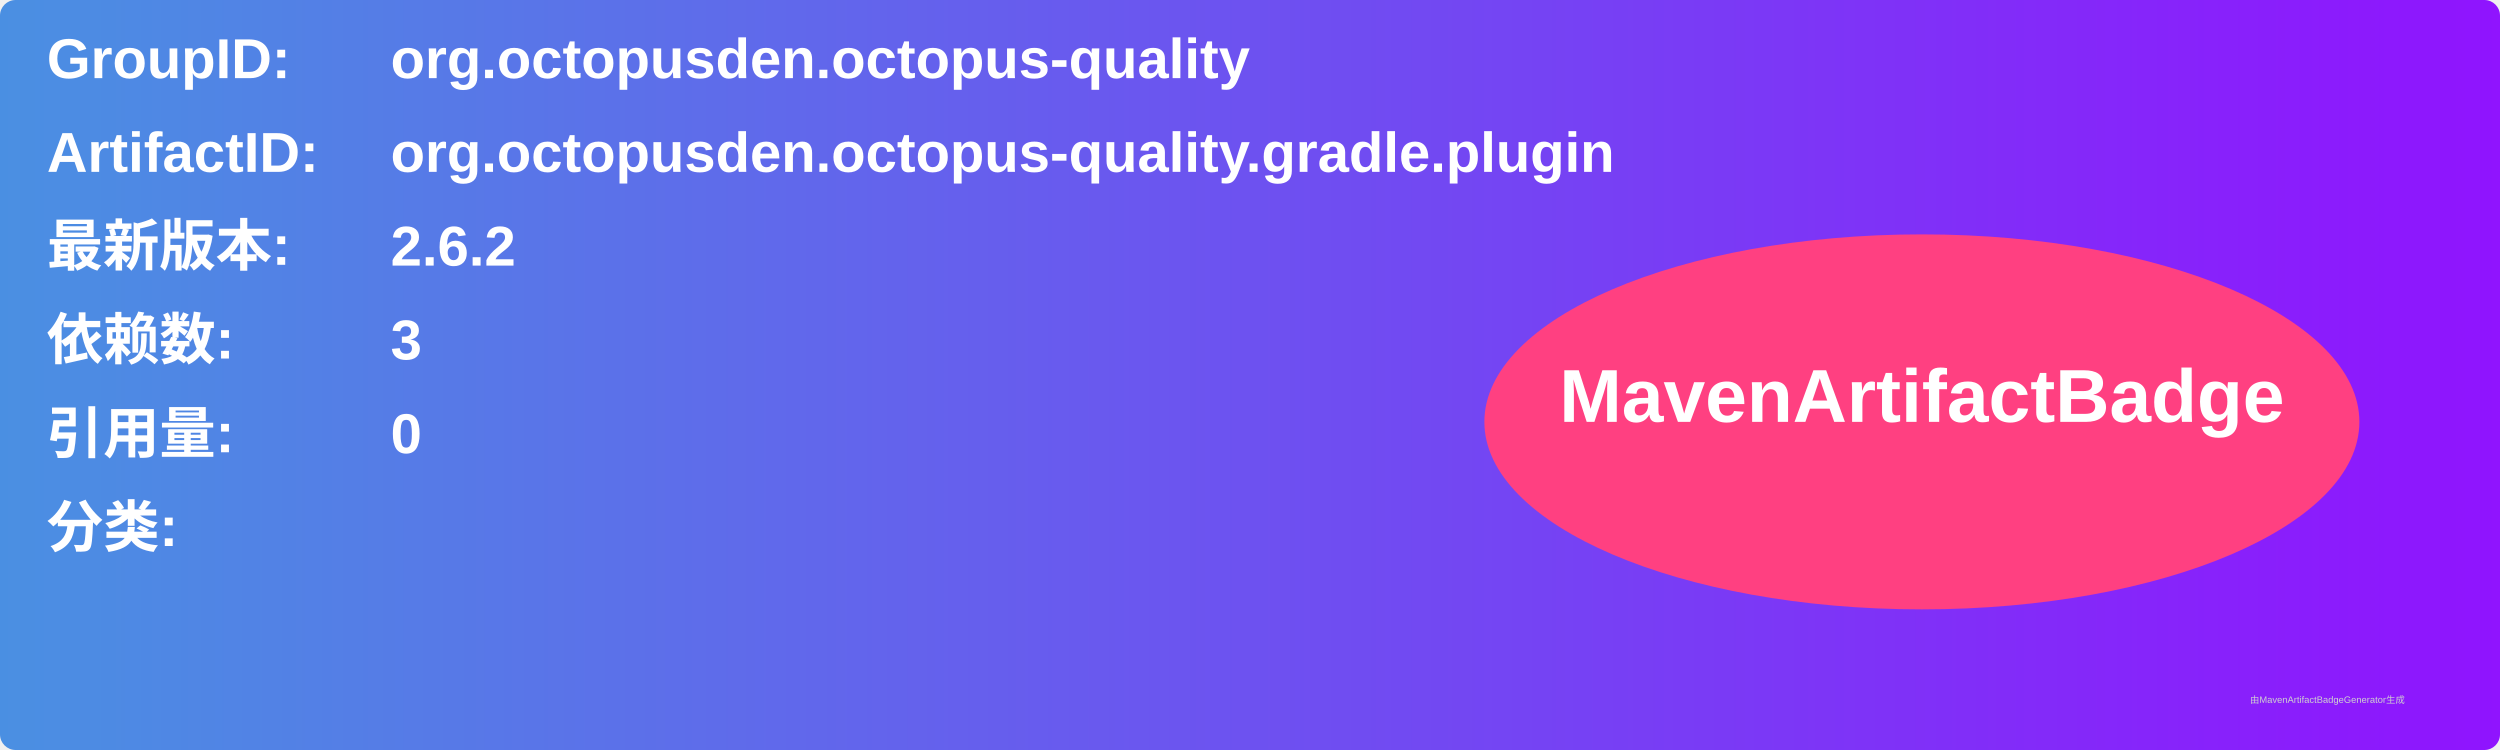
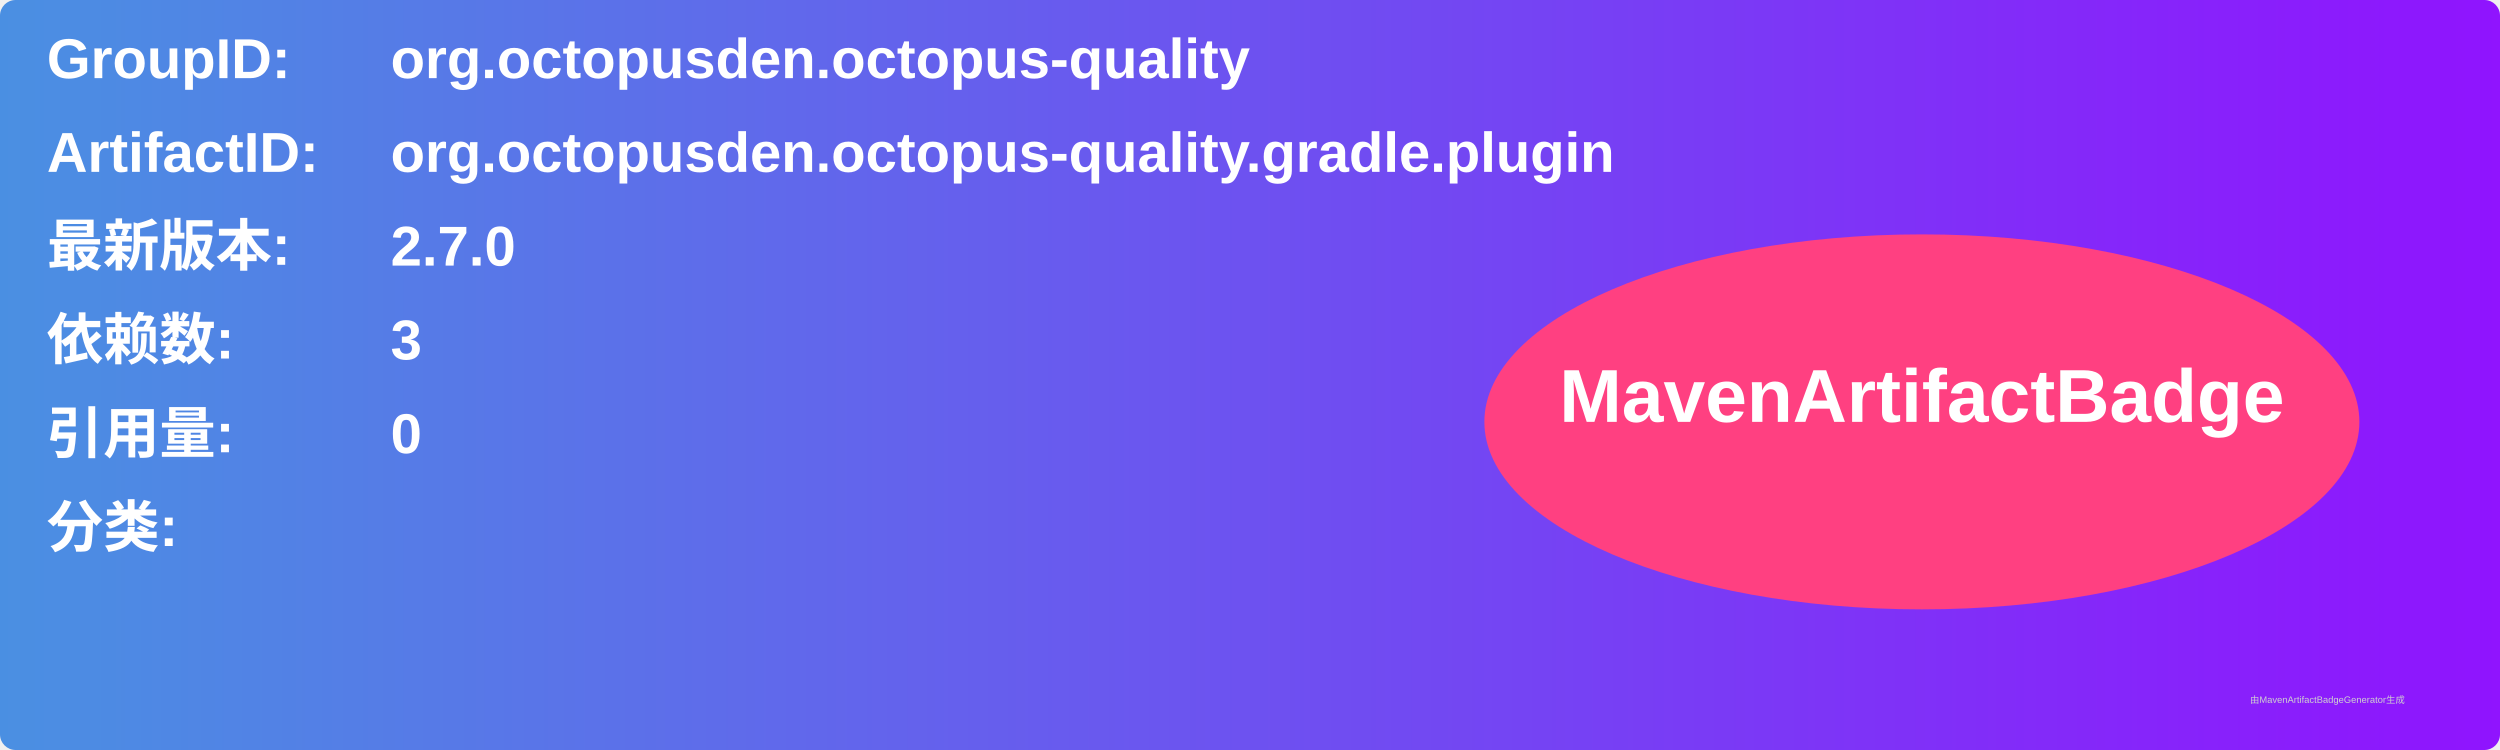
<svg xmlns="http://www.w3.org/2000/svg" width="800" height="240" viewBox="0 0 800 240">
  <linearGradient id="grad" x1="0%" y1="0%" x2="100%" y2="0%">
    <stop offset="0%" stop-color="#4a90e2" />
    <stop offset="100%" stop-color="#9013fe" />
  </linearGradient>
  <rect width="100%" height="100%" rx="5" ry="5" fill="url(#grad)" />
  <g transform="translate(15, 15)">
    <text x="0" y="10" font-family="Arial" font-size="18" fill="white" font-weight="bold" width="260">GroupID:</text>
    <text x="110" y="10" font-family="Arial" font-size="18" fill="white" font-weight="bold" width="460">org.octopusden.octopus-quality</text>
    <text x="0" y="40" font-family="Arial" font-size="18" fill="white" font-weight="bold" width="260">ArtifactID:</text>
    <text x="110" y="40" font-family="Arial" font-size="18" fill="white" font-weight="bold" width="460">org.octopusden.octopus-quality.gradle.plugin</text>
    <text x="0" y="70" font-family="Arial" font-size="18" fill="white" font-weight="bold">最新版本:</text>
    <text x="110" y="70" font-family="Arial" font-size="18" fill="white" font-weight="bold">
-       <tspan font-weight="bold">2.6.2</tspan>
+       <tspan font-weight="bold">2.7.0</tspan>
    </text>
    <text x="0" y="100" font-family="Arial" font-size="18" fill="white" font-weight="bold">依赖数: </text>
    <text x="110" y="100" font-family="Arial" font-size="18" fill="white">
      <tspan font-weight="bold">3</tspan>
    </text>
    <text x="0" y="130" font-family="Arial" font-size="18" fill="white" font-weight="bold">引用量: </text>
    <text x="110" y="130" font-family="Arial" font-size="18" fill="white">
      <tspan font-weight="bold">0</tspan>
    </text>
    <text x="0" y="160" font-family="Arial" font-size="18" fill="white" font-weight="bold">分类:</text>
    <text x="10" y="190" font-family="Arial" font-size="10" fill="white">
      <tspan font-weight="bold" />
    </text>
    <ellipse cx="600" cy="120" rx="140" ry="60" fill="#ff4081" />
    <text x="600" y="120" text-anchor="middle" font-family="Arial" font-size="24" fill="white" font-weight="bold">MavenArtifactBadge</text>
  </g>
  <text x="720" y="225" font-family="Arial" font-size="3" fill="#d0d0d0">由MavenArtifactBadgeGenerator生成</text>
</svg>
